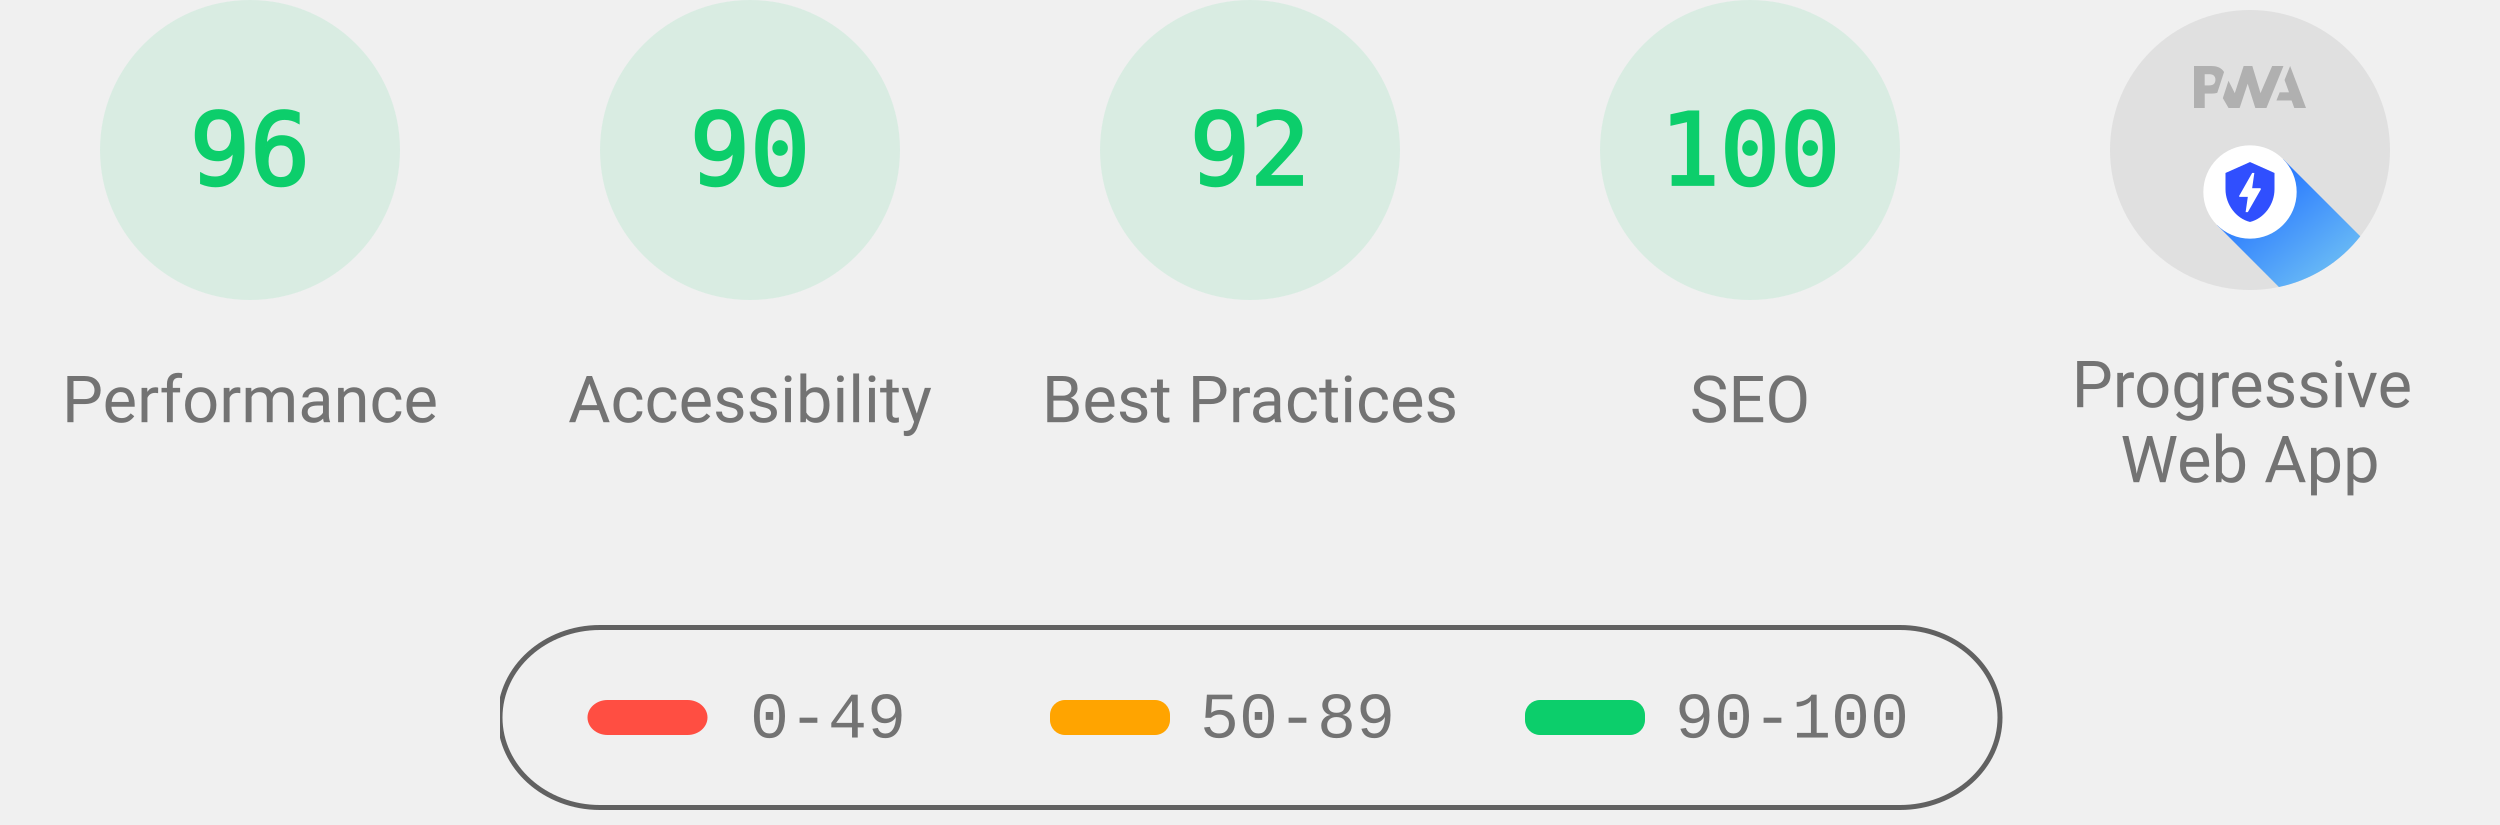
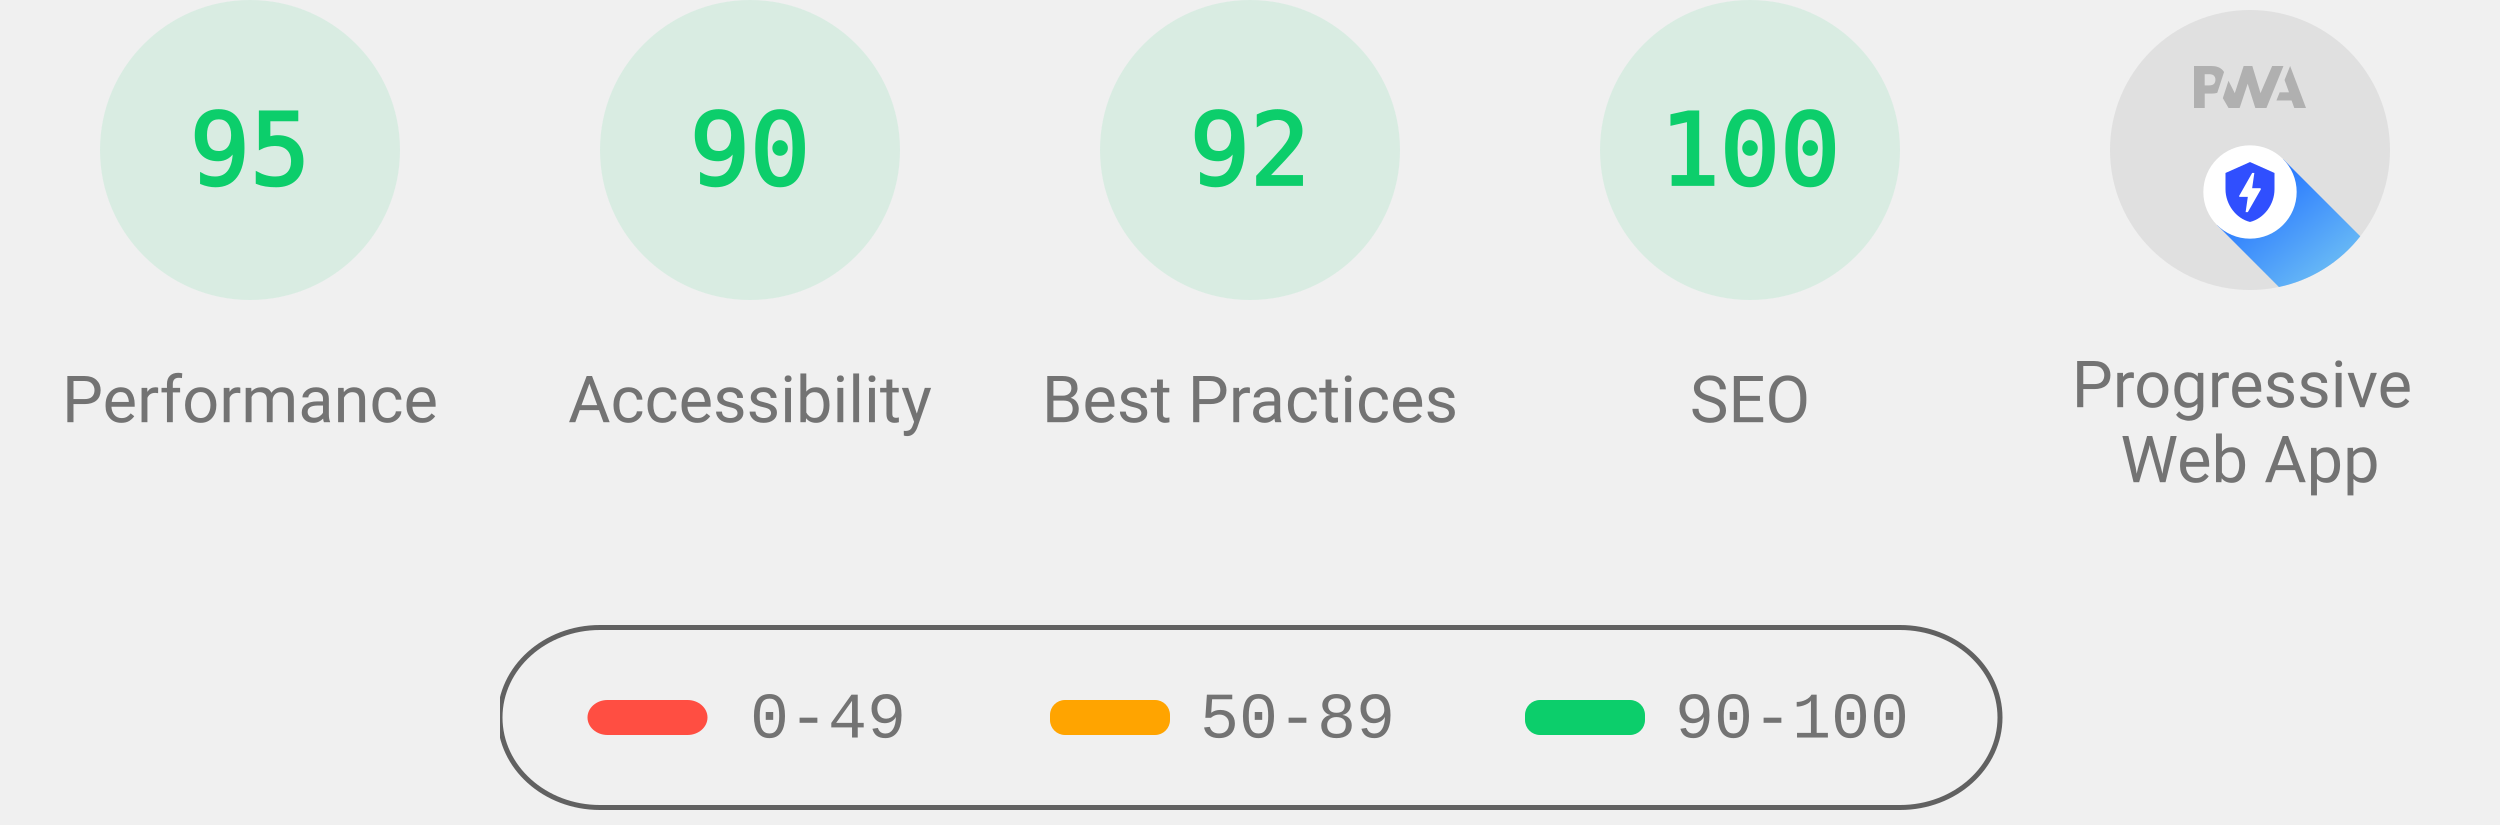
<svg xmlns="http://www.w3.org/2000/svg" class="theme--agnostic" fill="none" width="1000" height="330">
  <style>
			.gauge-base {
				opacity: 0.1
			}

			.gauge-arc {
				fill: none;
				animation-delay: 250ms;
				stroke-linecap: round;
				transform: rotate(-90deg);
				transform-origin: 100px 60px;
				animation: load-gauge 1s ease forwards
			}

			.guage-text {
				font-size: 40px;
				font-family: monospace;
				text-align: center
			}

			.guage-red {
				color: #ff4e42;
				fill: #ff4e42;
				stroke: #ff4e42
			}
			.guage-orange {
				color: #ffa400;
				fill: #ffa400;
				stroke: #ffa400
			}
			.guage-green {
				color: #0cce6b;
				fill: #0cce6b;
				stroke: #0cce6b
			}
			.theme--agnostic .guage-undefined {
				color: #5c5c5c;
				fill: #5c5c5c;
				stroke: #5c5c5c
			}
			.theme--light .guage-undefined {
				color: #1e1e1e;
				fill: #1e1e1e;
				stroke: #1e1e1e
			}
			.theme--dark .guage-undefined {
				color: #f5f5f5;
				fill: #f5f5f5;
				stroke: #f5f5f5
			}

			.guage-title {
				stroke: none;
				font-size: 26px;
				line-height: 26px;
				font-family: Roboto, Halvetica, Arial, sans-serif
			}
			.metric.guage-title {
				font-family: 'Courier New', Courier, monospace
			}
			.theme--agnostic .guage-title {
				color: #737373;
				fill: #737373
			}
			.theme--light .guage-title {
				color: #212121;
				fill: #212121
			}
			.theme--dark .guage-title {
				color: #f5f5f5;
				fill: #f5f5f5
			}

			@keyframes load-gauge {
				from {
					stroke-dasharray: 0 352.858
				}
			}
			.lh-gauge--pwa__disc {
				fill: #e0e0e0
			}
			.lh-gauge--pwa__logo {
				position: relative;
				fill: #b0b0b0
			}
			.lh-gauge--pwa__invisible {
				display: none
			}
			.lh-gauge--pwa__visible {
				display: inline
			}
			.guage-invisible {
				display: none
			}
			.lh-gauge--pwa__logo--primary-color {
				fill: #304ffe
			}
			.theme--agnostic .lh-gauge--pwa__logo--secondary-color {
				fill: #787878
			}
			.theme--light .lh-gauge--pwa__logo--secondary-color {
				fill: #3d3d3d
			}
			.theme--dark .lh-gauge--pwa__logo--secondary-color {
				fill: #d8b6b6
			}
			.theme--light #svg_2 {
				stroke: #00000022
			}
			.theme--agnostic #svg_2 {
				stroke: #616161
			}
			.theme--light #svg_2 {
				stroke: #00000022
			}
			.theme--dark #svg_2 {
				stroke: #f5f5f566
			}
		</style>
  <svg class="guage-div guage-perf guage-green" viewBox="0 0 200 200" width="200" height="200" x="0" y="0">
    <circle class="gauge-base" r="56" cx="100" cy="60" stroke-width="8" />
-     <circle class="gauge-arc guage-arc-1" r="56" cx="100" cy="60" stroke-width="8" style="stroke-dasharray: 337.784, 351.858;" />
-     <text class="guage-text" x="100px" y="60px" alignment-baseline="central" dominant-baseline="central" text-anchor="middle">96</text>
+     <circle class="gauge-arc guage-arc-1" r="56" cx="100" cy="60" stroke-width="8" style="stroke-dasharray: 334.265, 351.858;" />
+     <text class="guage-text" x="100px" y="60px" alignment-baseline="central" dominant-baseline="central" text-anchor="middle">95</text>
    <text class="guage-title" x="100px" y="160px" alignment-baseline="central" dominant-baseline="central" text-anchor="middle">Performance</text>
  </svg>,<svg class="guage-div guage-perf guage-green" viewBox="0 0 200 200" width="200" height="200" x="200" y="0">
    <circle class="gauge-base" r="56" cx="100" cy="60" stroke-width="8" />
    <circle class="gauge-arc guage-arc-1" r="56" cx="100" cy="60" stroke-width="8" style="stroke-dasharray: 316.672, 351.858;" />
    <text class="guage-text" x="100px" y="60px" alignment-baseline="central" dominant-baseline="central" text-anchor="middle">90</text>
    <text class="guage-title" x="100px" y="160px" alignment-baseline="central" dominant-baseline="central" text-anchor="middle">Accessibility</text>
  </svg>,<svg class="guage-div guage-perf guage-green" viewBox="0 0 200 200" width="200" height="200" x="400" y="0">
    <circle class="gauge-base" r="56" cx="100" cy="60" stroke-width="8" />
    <circle class="gauge-arc guage-arc-1" r="56" cx="100" cy="60" stroke-width="8" style="stroke-dasharray: 323.709, 351.858;" />
    <text class="guage-text" x="100px" y="60px" alignment-baseline="central" dominant-baseline="central" text-anchor="middle">92</text>
    <text class="guage-title" x="100px" y="160px" alignment-baseline="central" dominant-baseline="central" text-anchor="middle">Best Practices</text>
  </svg>,<svg class="guage-div guage-perf guage-green" viewBox="0 0 200 200" width="200" height="200" x="600" y="0">
    <circle class="gauge-base" r="56" cx="100" cy="60" stroke-width="8" />
    <circle class="gauge-arc guage-arc-1" r="56" cx="100" cy="60" stroke-width="8" style="stroke-dasharray: 351.858, 351.858;" />
    <text class="guage-text" x="100px" y="60px" alignment-baseline="central" dominant-baseline="central" text-anchor="middle">100</text>
    <text class="guage-title" x="100px" y="160px" alignment-baseline="central" dominant-baseline="central" text-anchor="middle">SEO</text>
  </svg>,<svg class="guage-div guage-pwa" viewBox="0 0 200 200" width="200" height="200" x="800" y="0">
    <svg viewBox="0 0 60 60" width="112" height="112" x="44" y="4">
      <defs>
        <linearGradient id="lh-gauge--pwa__check-circle__gradient-0" x1="50%" y1="0%" x2="50%" y2="100%">
          <stop stop-color="#00C852" offset="0%" />
          <stop stop-color="#009688" offset="100%" />
        </linearGradient>
        <linearGradient id="lh-gauge--pwa__installable__shadow-gradient-0" x1="76.056%" x2="24.111%" y1="82.995%" y2="24.735%">
          <stop stop-color="#A5D6A7" offset="0%" />
          <stop stop-color="#80CBC4" offset="100%" />
        </linearGradient>
        <linearGradient id="lh-gauge--pwa__fast-reliable__shadow-gradient-0" x1="76.056%" y1="82.995%" x2="25.678%" y2="26.493%">
          <stop stop-color="#64B5F6" offset="0%" />
          <stop stop-color="#2979FF" offset="100%" />
        </linearGradient>
        <g id="lh-gauge--pwa__fast-reliable-badge-0">
          <circle fill="#FFFFFF" cx="10" cy="10" r="10" />
          <path fill="#304FFE" d="M10 3.58l5.25 2.34v3.5c0 3.23-2.24 6.26-5.25 7-3.01-.74-5.25-3.77-5.25-7v-3.5L10 3.58zm-.47 10.74l2.76-4.83.03-.07c.04-.08 0-.24-.22-.24h-1.64l.47-3.26h-.47l-2.7 4.77c-.02.01.05-.1-.04.05-.09.16-.1.31.18.31h1.63l-.47 3.27h.47z" />
        </g>
        <g id="lh-gauge--pwa__installable-badge-0">
          <circle fill="#FFFFFF" cx="10" cy="10" r="10" />
          <path fill="#009688" d="M10 4.167A5.835 5.835 0 0 0 4.167 10 5.835 5.835 0 0 0 10 15.833 5.835 5.835 0 0 0 15.833 10 5.835 5.835 0 0 0 10 4.167zm2.917 6.416h-2.334v2.334H9.417v-2.334H7.083V9.417h2.334V7.083h1.166v2.334h2.334v1.166z" />
        </g>
      </defs>
      <g stroke="none" fill-rule="nonzero">
        <circle class="lh-gauge--pwa__disc" cx="30" cy="30" r="30" />
        <g class="lh-gauge--pwa__logo">
          <path d="M35.66 19.39l.7-1.75h2L37.4 15 38.6 12l3.4 9h-2.51l-.58-1.61z" />
          <path d="M33.52 21l3.65-9h-2.42l-2.5 5.82L30.5 12h-1.86l-1.9 5.82-1.35-2.65-1.21 3.72L25.4 21h2.38l1.72-5.2 1.64 5.2z" />
          <path fill-rule="nonzero" d="M20.3 17.91h1.48c.45 0 .85-.05 1.2-.15l.39-1.18 1.07-3.3a2.64 2.64 0 0 0-.28-.37c-.55-.6-1.36-.91-2.42-.91H18v9h2.3V17.9zm1.96-3.84c.22.22.33.5.33.87 0 .36-.1.65-.29.87-.2.23-.59.35-1.15.35h-.86v-2.41h.87c.52 0 .89.1 1.1.32z" />
        </g>
        <rect class="lh-gauge--pwa__component lh-gauge--pwa__na-line lh-gauge--pwa__invisible" fill="#FFFFFF" x="20" y="32" width="20" height="4" rx="2" />
        <g class="lh-gauge--pwa__component lh-gauge--pwa__fast-reliable-badge lh-gauge--pwa__visible" transform="translate(20, 29)">
          <path fill="url(#lh-gauge--pwa__fast-reliable__shadow-gradient-0)" d="M33.63 19.49A30 30 0 0 1 16.2 30.36L3 17.14 17.14 3l16.49 16.49z" />
          <use href="#lh-gauge--pwa__fast-reliable-badge-0" />
        </g>
        <g class="lh-gauge--pwa__component lh-gauge--pwa__installable-badge lh-gauge--pwa__invisible" transform="translate(20, 29)">
          <path fill="url(#lh-gauge--pwa__installable__shadow-gradient-0)" d="M33.629 19.487c-4.272 5.453-10.391 9.39-17.415 10.869L3 17.142 17.142 3 33.63 19.487z" />
          <use href="#lh-gauge--pwa__installable-badge-0" />
        </g>
        <g class="lh-gauge--pwa__component lh-gauge--pwa__fast-reliable-installable-badges lh-gauge--pwa__invisible">
          <g transform="translate(8, 29)">
            <path fill="url(#lh-gauge--pwa__fast-reliable__shadow-gradient-0)" d="M16.321 30.463L3 17.143 17.142 3l22.365 22.365A29.864 29.864 0 0 1 22 31c-1.942 0-3.84-.184-5.679-.537z" />
            <use href="#lh-gauge--pwa__fast-reliable-badge-0" />
          </g>
          <g transform="translate(32, 29)">
            <path fill="url(#lh-gauge--pwa__installable__shadow-gradient-0)" d="M25.982 11.84a30.107 30.107 0 0 1-13.08 15.203L3 17.143 17.142 3l8.84 8.84z" />
            <use href="#lh-gauge--pwa__installable-badge-0" />
          </g>
        </g>
        <g class="lh-gauge--pwa__component lh-gauge--pwa__check-circle lh-gauge--pwa__invisible" transform="translate(18, 28)">
          <circle fill="#FFFFFF" cx="12" cy="12" r="12" />
          <path fill="url(#lh-gauge--pwa__check-circle__gradient-0)" d="M12 2a10 10 0 1 0 0 20 10 10 0 0 0 0-20zm-2 15l-5-5 1.41-1.41L10 14.17l7.59-7.59L19 8l-9 9z" />
        </g>
      </g>
    </svg>
    <text class="guage-title" y="160px" alignment-baseline="central" dominant-baseline="central" text-anchor="middle">
      <tspan x="100px" dy="-6px">Progressive</tspan>
      <tspan x="100px" dy="30px">Web App</tspan>
    </text>
  </svg>
  <svg width="604" height="76" x="200" y="250">
    <g>
      <rect fill="none" id="canvas_background" height="80" width="604" y="-1" x="-1" />
      <g display="none" overflow="visible" y="0" x="0" height="100%" width="100%" id="canvasGrid">
        <rect fill="url(#gridpattern)" stroke-width="0" y="0" x="0" height="100%" width="100%" />
      </g>
    </g>
    <g>
      <rect fill-opacity="0" stroke-width="2" rx="40" id="svg_2" height="72" width="600" y="1" x="0" fill="#000000" />
      <rect stroke="#000" rx="8" id="svg_3" height="14" width="48" y="30" x="35" stroke-opacity="null" stroke-width="0" fill="#ff4e42" />
      <rect stroke="#000" rx="6" id="svg_4" height="14" width="48" y="30" x="220" stroke-opacity="null" stroke-width="0" fill="#ffa400" />
      <rect stroke="#000" rx="6" id="svg_5" height="14" width="48" y="30" x="410" stroke-opacity="null" stroke-width="0" fill="#0cce6b" />
      <text class="metric guage-title" xml:space="preserve" text-anchor="start" font-size="26" id="svg_6" y="45" x="100" stroke-opacity="null" stroke-width="0" stroke="#000">0-49</text>
      <text class="metric guage-title" xml:space="preserve" text-anchor="start" font-size="26" id="svg_7" y="45" x="280" stroke-opacity="null" stroke-width="0" stroke="#000">50-89</text>
      <text class="metric guage-title" xml:space="preserve" text-anchor="start" font-size="26" id="svg_8" y="45" x="470" stroke-opacity="null" stroke-width="0" stroke="#000">90-100</text>
    </g>
  </svg>
</svg>
